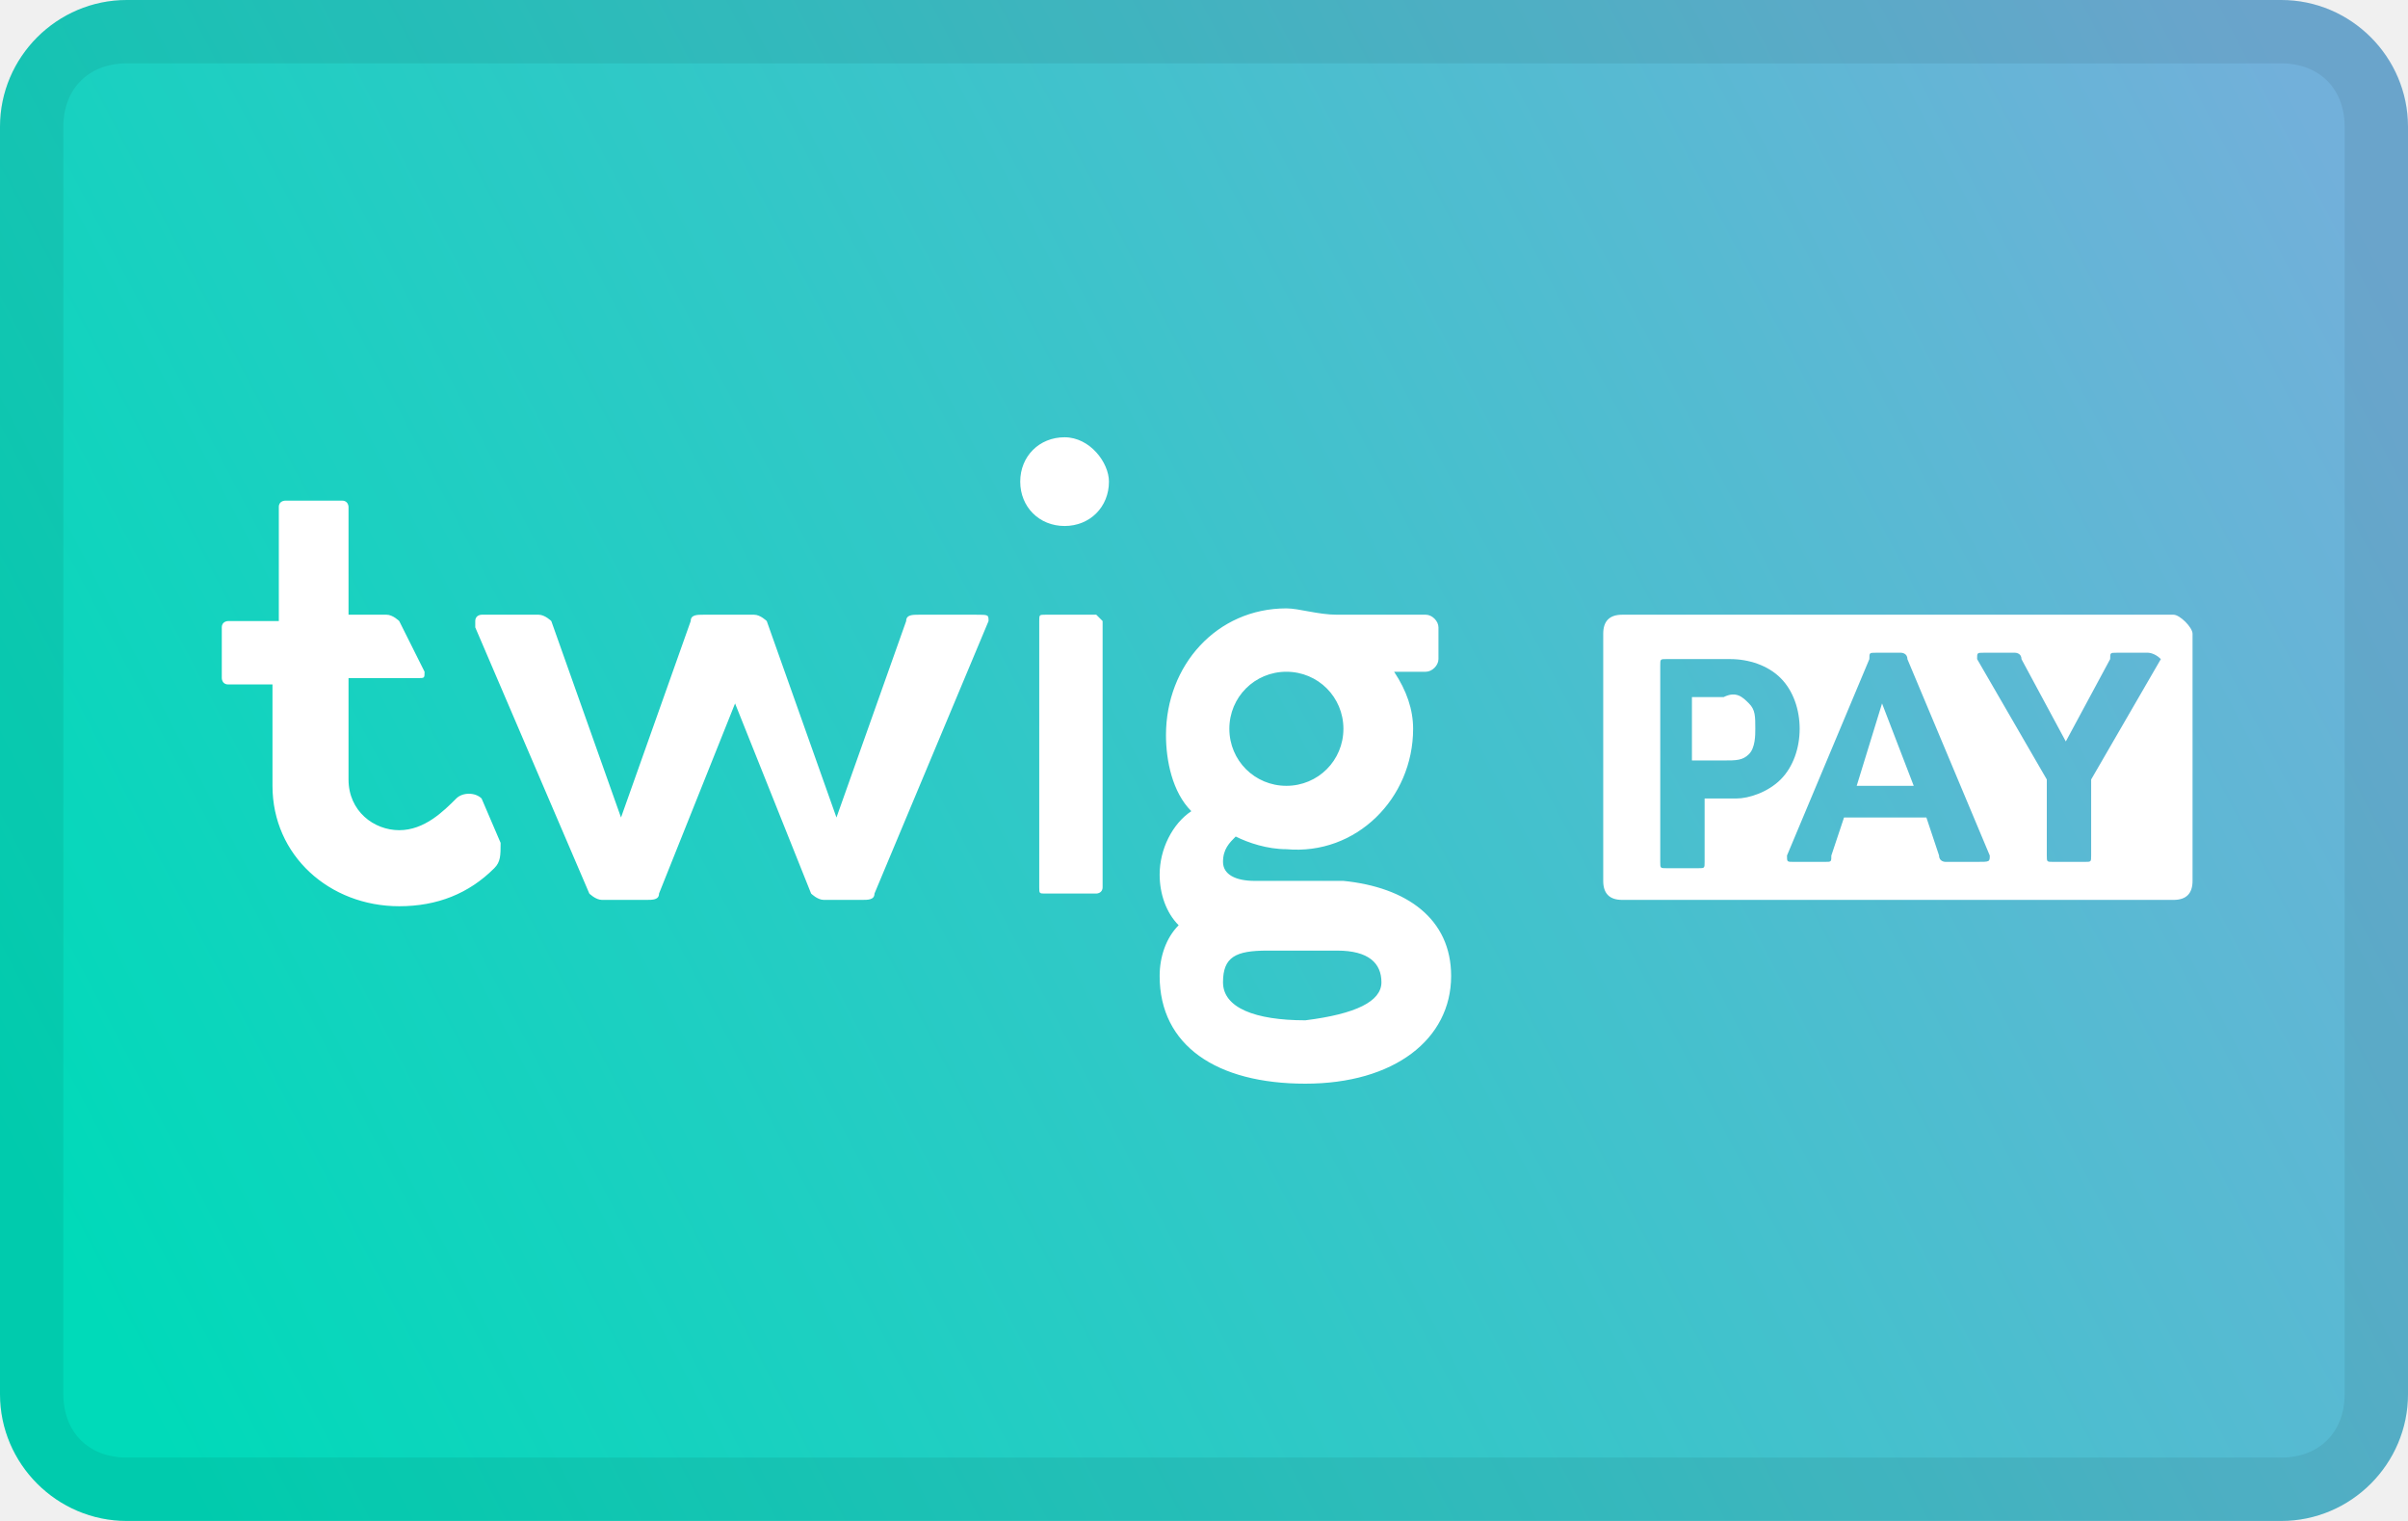
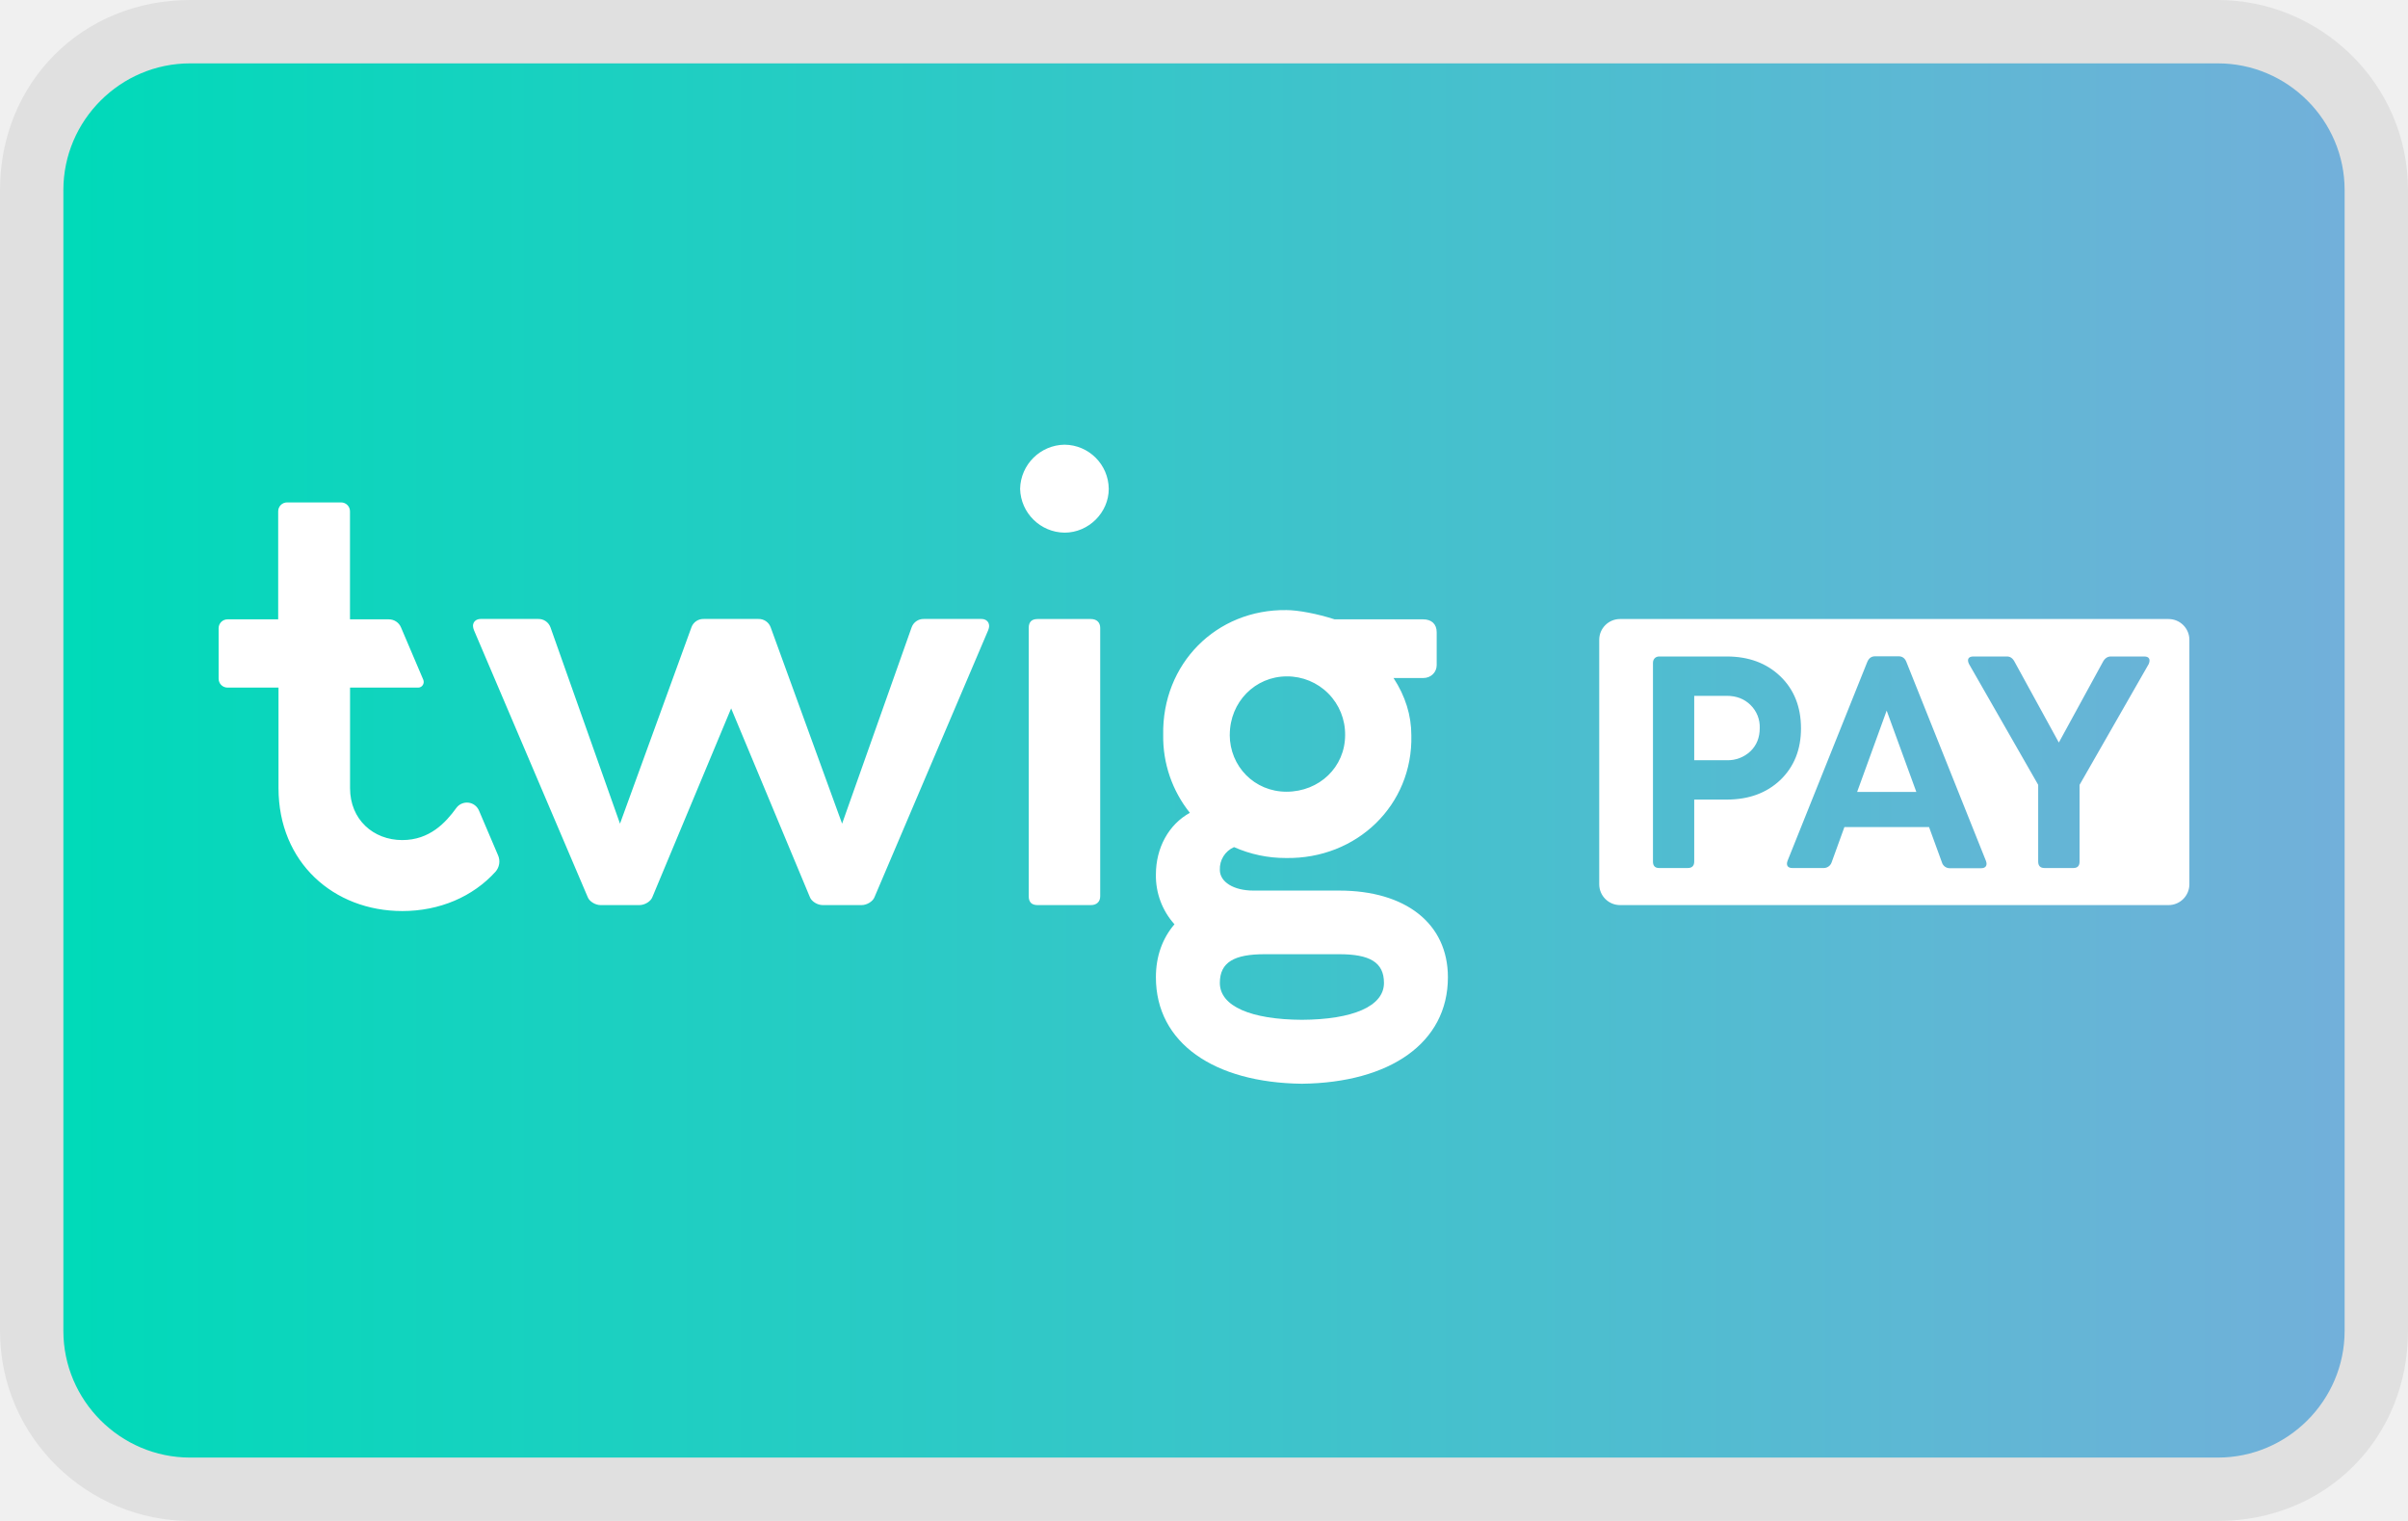
- <svg xmlns="http://www.w3.org/2000/svg" role="img" viewBox="0 0 38 24" width="38" height="24" fill="none" aria-labelledby="pi-twig_pay">
-   <path d="M36 24H2c-1.1 0-2-.9-2-2V2C0 .9.9 0 2 0h34c1.1 0 2 .9 2 2v20c0 1.1-.9 2-2 2z" fill="url(#pi-twig_pay-paint0_linear_1_3)" />
-   <path d="M36 1c.6 0 1 .4 1 1v20c0 .6-.4 1-1 1H2c-.6 0-1-.4-1-1V2c0-.6.4-1 1-1h34zm0-1H2C.9 0 0 .9 0 2v20c0 1.1.9 2 2 2h34c1.1 0 2-.9 2-2V2c0-1.1-.9-2-2-2z" fill="#000" opacity=".07" />
-   <path d="M27.6 11.1c.1.1.1.2.1.4 0 .1 0 .3-.1.4-.1.1-.2.1-.4.1h-.5v-1h.5c.2-.1.3 0 .4.1zm1.7 1.3h.9l-.5-1.3-.4 1.3zm5.3-2.4v3.9c0 .2-.1.3-.3.3h-8.7c-.2 0-.3-.1-.3-.3V10c0-.2.1-.3.3-.3h8.7c.1 0 .3.2.3.3zm-6.5 2.3c.2-.2.3-.5.3-.8 0-.3-.1-.6-.3-.8-.2-.2-.5-.3-.8-.3h-1c-.1 0-.1 0-.1.1v3.1c0 .1 0 .1.1.1h.5c.1 0 .1 0 .1-.1v-1h.5c.2 0 .5-.1.7-.3zm3.3 1.2l-1.3-3.1c0-.1-.1-.1-.1-.1h-.4c-.1 0-.1 0-.1.1l-1.3 3.1c0 .1 0 .1.1.1h.5c.1 0 .1 0 .1-.1l.2-.6h1.3l.2.6c0 .1.1.1.1.1h.5c.2 0 .2 0 .2-.1zm2.5-3.2h-.5c-.1 0-.1 0-.1.1l-.7 1.3-.7-1.3c0-.1-.1-.1-.1-.1h-.5c-.1 0-.1 0-.1.1l1.1 1.9v1.2c0 .1 0 .1.1.1h.5c.1 0 .1 0 .1-.1v-1.2l1.1-1.9c-.1-.1-.2-.1-.2-.1zM16.8 6.9c-.4 0-.7.3-.7.7 0 .4.3.7.7.7.4 0 .7-.3.7-.7 0-.3-.3-.7-.7-.7zm.6 2.9V14c0 .1-.1.1-.1.1h-.8c-.1 0-.1 0-.1-.1V9.8c0-.1 0-.1.1-.1h.8l.1.1zm5.5 5.6c0 1-.9 1.7-2.3 1.7s-2.3-.6-2.3-1.7c0-.3.1-.6.3-.8-.2-.2-.3-.5-.3-.8 0-.4.2-.8.5-1-.3-.3-.4-.8-.4-1.2 0-1.1.8-2 1.9-2 .2 0 .5.1.8.1h1.4c.1 0 .2.1.2.2v.5c0 .1-.1.2-.2.2H22c.2.3.3.6.3.9 0 1.1-.9 2-2 1.9-.3 0-.6-.1-.8-.2-.1.1-.2.2-.2.4s.2.3.5.3h1.4c1 .1 1.7.6 1.7 1.5zm-3.5-3.9c0 .5.4.9.9.9s.9-.4.9-.9-.4-.9-.9-.9-.9.4-.9.9zm2.4 4c0-.3-.2-.5-.7-.5H20c-.5 0-.7.1-.7.5s.5.6 1.3.6c.8-.1 1.2-.3 1.2-.6zm-6.2-5.7s0 .1 0 0l-1.8 4.3c0 .1-.1.1-.2.1H13c-.1 0-.2-.1-.2-.1l-1.2-3-1.2 3c0 .1-.1.1-.2.1h-.7c-.1 0-.2-.1-.2-.1L7.5 9.9v-.1c0-.1.1-.1.1-.1h.9c.1 0 .2.1.2.1l1.1 3.1 1.1-3.1c0-.1.1-.1.2-.1h.8c.1 0 .2.1.2.1l1.1 3.1 1.1-3.1c0-.1.1-.1.2-.1h.9c.2 0 .2 0 .2.1zm-7.8 3.9c-.4.4-.9.6-1.5.6-1.1 0-2-.8-2-1.9v-1.6h-.7c-.1 0-.1-.1-.1-.1v-.8c0-.1.1-.1.1-.1h.8V8c0-.1.1-.1.1-.1h.9c.1 0 .1.1.1.1v1.7h.6c.1 0 .2.1.2.1l.4.8c0 .1 0 .1-.1.1H5.5v1.6c0 .5.4.8.8.8s.7-.3.9-.5c.1-.1.3-.1.4 0l.3.7c0 .2 0 .3-.1.4z" fill="#fff" />
-   <defs>
-     <linearGradient id="pi-twig_pay-paint0_linear_1_3" x1="1.659" y1="21.082" x2="36.95" y2="2.599" gradientUnits="userSpaceOnUse">
-       <stop stop-color="#00DAB9" />
-       <stop offset=".998" stop-color="#72B0DA" />
-     </linearGradient>
-   </defs>
+ <svg xmlns="http://www.w3.org/2000/svg" version="1.1" id="Layer_1" x="0" y="0" viewBox="0 0 38 24" width="38" height="24" xml:space="preserve" aria-labelledby="pi-twig_pay">
+   <path d="M35 0H3C1.3 0 0 1.3 0 3v18c0 1.7 1.4 3 3 3h32c1.7 0 3-1.3 3-3V3c0-1.7-1.4-3-3-3z" opacity=".07" />
+   <linearGradient id="SVGID_1_" gradientUnits="userSpaceOnUse" x1="1" y1="12" x2="37" y2="12">
+     <stop offset="0" stop-color="#00dab9" />
+     <stop offset=".998" stop-color="#72b0da" />
+   </linearGradient>
+   <path d="M35 1c1.1 0 2 .9 2 2v18c0 1.1-.9 2-2 2H3c-1.1 0-2-.9-2-2V3c0-1.1.9-2 2-2h32" fill="url(#SVGID_1_)" />
+   <path d="M27.624 11.124a.484.484 0 01.146.365c0 .148-.048.27-.146.365a.52.52 0 01-.375.142h-.513V10.98h.513c.153 0 .277.048.375.144zm1.683 1.372h.934l-.468-1.283-.466 1.283zm5.243-2.4v3.858a.329.329 0 01-.329.328h-8.656a.329.329 0 01-.328-.328v-3.858c0-.181.147-.328.328-.328h8.656c.182 0 .329.147.329.328zm-6.456 2.213c.217-.208.327-.48.327-.815 0-.34-.11-.615-.327-.823-.217-.207-.497-.312-.845-.312h-1.066c-.057 0-.098.04-.098.102v3.134c0 .068.032.102.098.102h.45c.068 0 .103-.034.103-.102v-.978h.513c.348 0 .628-.103.845-.308zm3.245 1.274l-1.253-3.133c-.023-.062-.064-.094-.124-.094h-.372c-.06 0-.1.032-.125.094l-1.256 3.133c-.026.07.002.114.075.114h.498a.132.132 0 00.123-.091l.201-.555h1.336l.203.557a.128.128 0 00.119.092h.5c.073 0 .103-.046.075-.117zm2.499-3.224h-.528c-.052 0-.096.03-.125.086l-.695 1.272-.696-1.27c-.03-.059-.07-.088-.121-.088h-.532c-.076 0-.105.043-.069.118l1.092 1.907v1.21c0 .069.034.103.1.103h.455c.066 0 .098-.034.098-.102v-1.21l1.092-1.908c.03-.075.004-.118-.071-.118zM16.8 7.017a.712.712 0 00-.702.697.71.71 0 00.702.691c.38 0 .697-.317.697-.691a.704.704 0 00-.697-.697zm.562 2.891v4.234c0 .088-.057.14-.146.14h-.842c-.094 0-.14-.047-.14-.14V9.908c0-.093.046-.14.14-.14h.842c.089 0 .146.052.146.14zm5.487 5.513c0 1.038-.919 1.664-2.304 1.68-1.385-.016-2.304-.642-2.304-1.68 0-.333.104-.616.293-.836a1.145 1.145 0 01-.293-.786c0-.422.203-.79.536-.973a1.918 1.918 0 01-.421-1.227c-.021-1.124.837-1.987 1.945-1.972.182 0 .489.058.76.146h1.398c.13 0 .213.073.213.203v.52c0 .11-.088.203-.213.203h-.468c.187.286.281.588.281.905.026 1.097-.858 1.955-1.982 1.935a2 2 0 01-.816-.172.375.375 0 00-.224.359c0 .192.219.327.53.327h1.353c1.05 0 1.716.52 1.716 1.368zm-3.443-3.828c0 .5.39.9.895.9.52 0 .926-.39.926-.894a.914.914 0 00-.92-.926c-.5 0-.9.406-.9.92zm2.434 3.917c0-.328-.228-.453-.707-.453h-1.175c-.479 0-.708.125-.708.453 0 .37.494.578 1.295.582.801-.004 1.295-.212 1.295-.582zm-6.23-5.633a.203.203 0 01-.016.068L13.8 14.157c-.026.068-.12.125-.203.125h-.613c-.084 0-.177-.057-.203-.125l-1.243-2.979-1.244 2.98c-.026.067-.12.124-.203.124h-.613c-.083 0-.177-.057-.203-.125L7.48 9.945a.203.203 0 01-.016-.068c0-.067.052-.11.12-.11h.91a.2.2 0 01.192.13l1.098 3.1 1.128-3.1a.199.199 0 01.193-.13h.863a.2.2 0 01.193.13l1.128 3.1 1.098-3.1a.199.199 0 01.192-.13h.91c.068 0 .12.043.12.11zm-7.791 3.879c-.357.394-.882.62-1.47.62-1.086 0-1.954-.77-1.954-1.94V10.85H3.59a.14.14 0 01-.14-.14v-.797a.14.14 0 01.14-.14h.8V8.068a.14.14 0 01.14-.14h.853a.14.14 0 01.14.14v1.705h.613c.084 0 .16.05.192.127l.351.824c.025.058-.015.125-.077.126H5.524v1.587c0 .494.366.819.824.819.433 0 .686-.276.854-.508a.207.207 0 01.357.043l.301.706a.244.244 0 01-.041.259z" fill="#fff" />
</svg>
